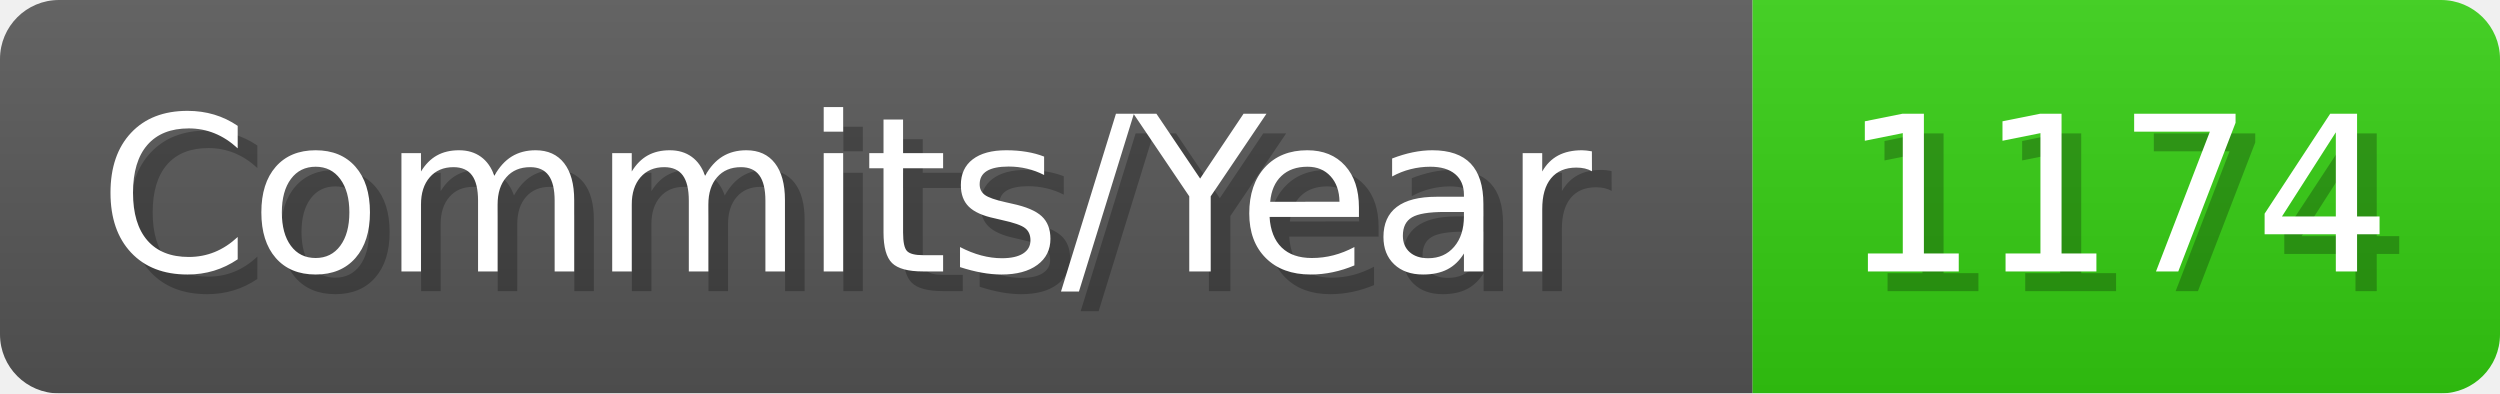
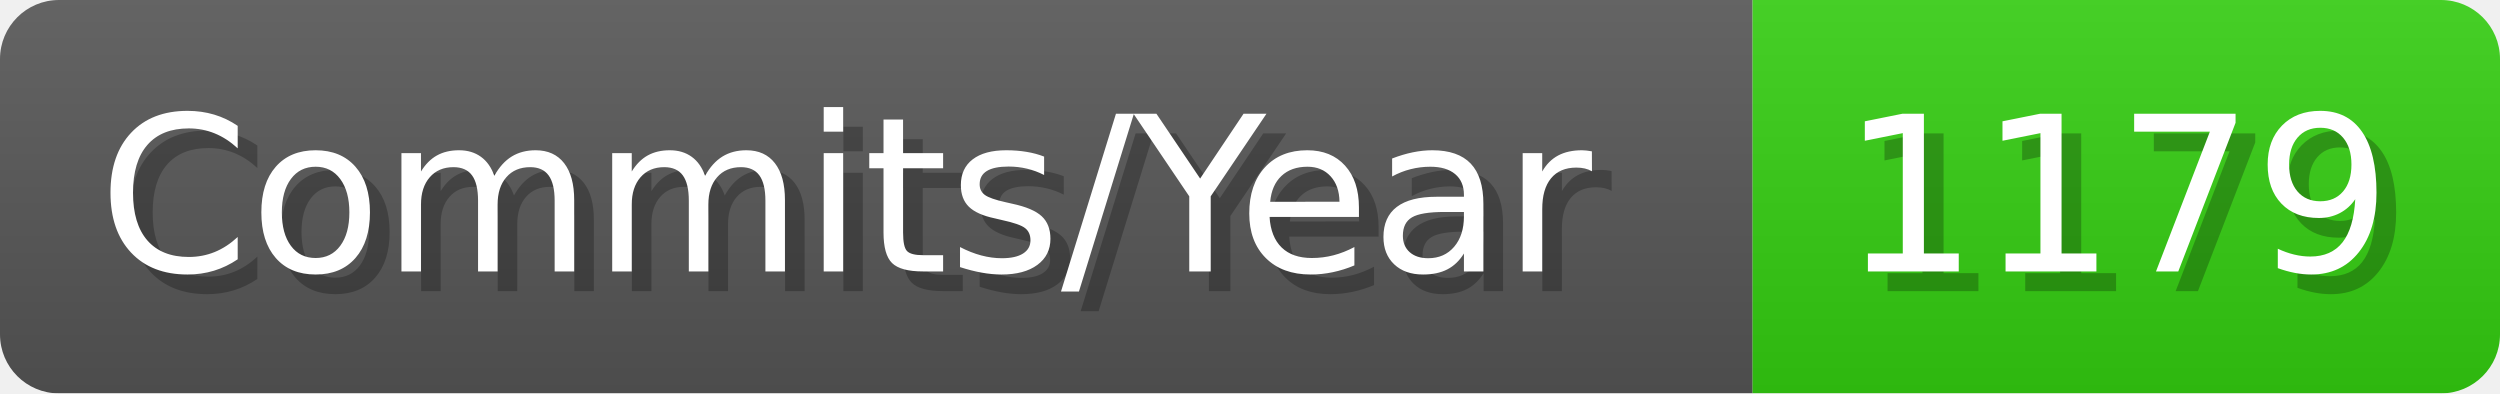
- <svg xmlns="http://www.w3.org/2000/svg" width="127.1" height="20" viewBox="0 0 1271 200" role="img" aria-label="Commits/Year: 1174">
+ <svg xmlns="http://www.w3.org/2000/svg" width="127.1" height="20" viewBox="0 0 1271 200" role="img" aria-label="Commits/Year: 1179">
  <linearGradient id="aUPdi" x2="0" y2="100%">
    <stop offset="0" stop-opacity=".1" stop-color="#EEE" />
    <stop offset="1" stop-opacity=".1" />
  </linearGradient>
  <mask id="WfAiQ">
    <rect width="1271" height="200" rx="30" fill="#FFF" />
  </mask>
  <g mask="url(#WfAiQ)">
    <rect width="891" height="200" fill="#555" />
    <rect width="380" height="200" fill="#3C1" x="891" />
    <rect width="1271" height="200" fill="url(#aUPdi)" />
  </g>
  <g aria-hidden="true" fill="#fff" text-anchor="start" font-family="Verdana,DejaVu Sans,sans-serif" font-size="110">
    <text x="60" y="148" textLength="791" fill="#000" opacity="0.25">Commits/Year</text>
    <text x="50" y="138" textLength="791">Commits/Year</text>
-     <text x="946" y="148" textLength="280" fill="#000" opacity="0.25">1174</text>
-     <text x="936" y="138" textLength="280">1174</text>
+     <text x="946" y="148" textLength="280" fill="#000" opacity="0.25">1179</text>
+     <text x="936" y="138" textLength="280">1179</text>
  </g>
</svg>
